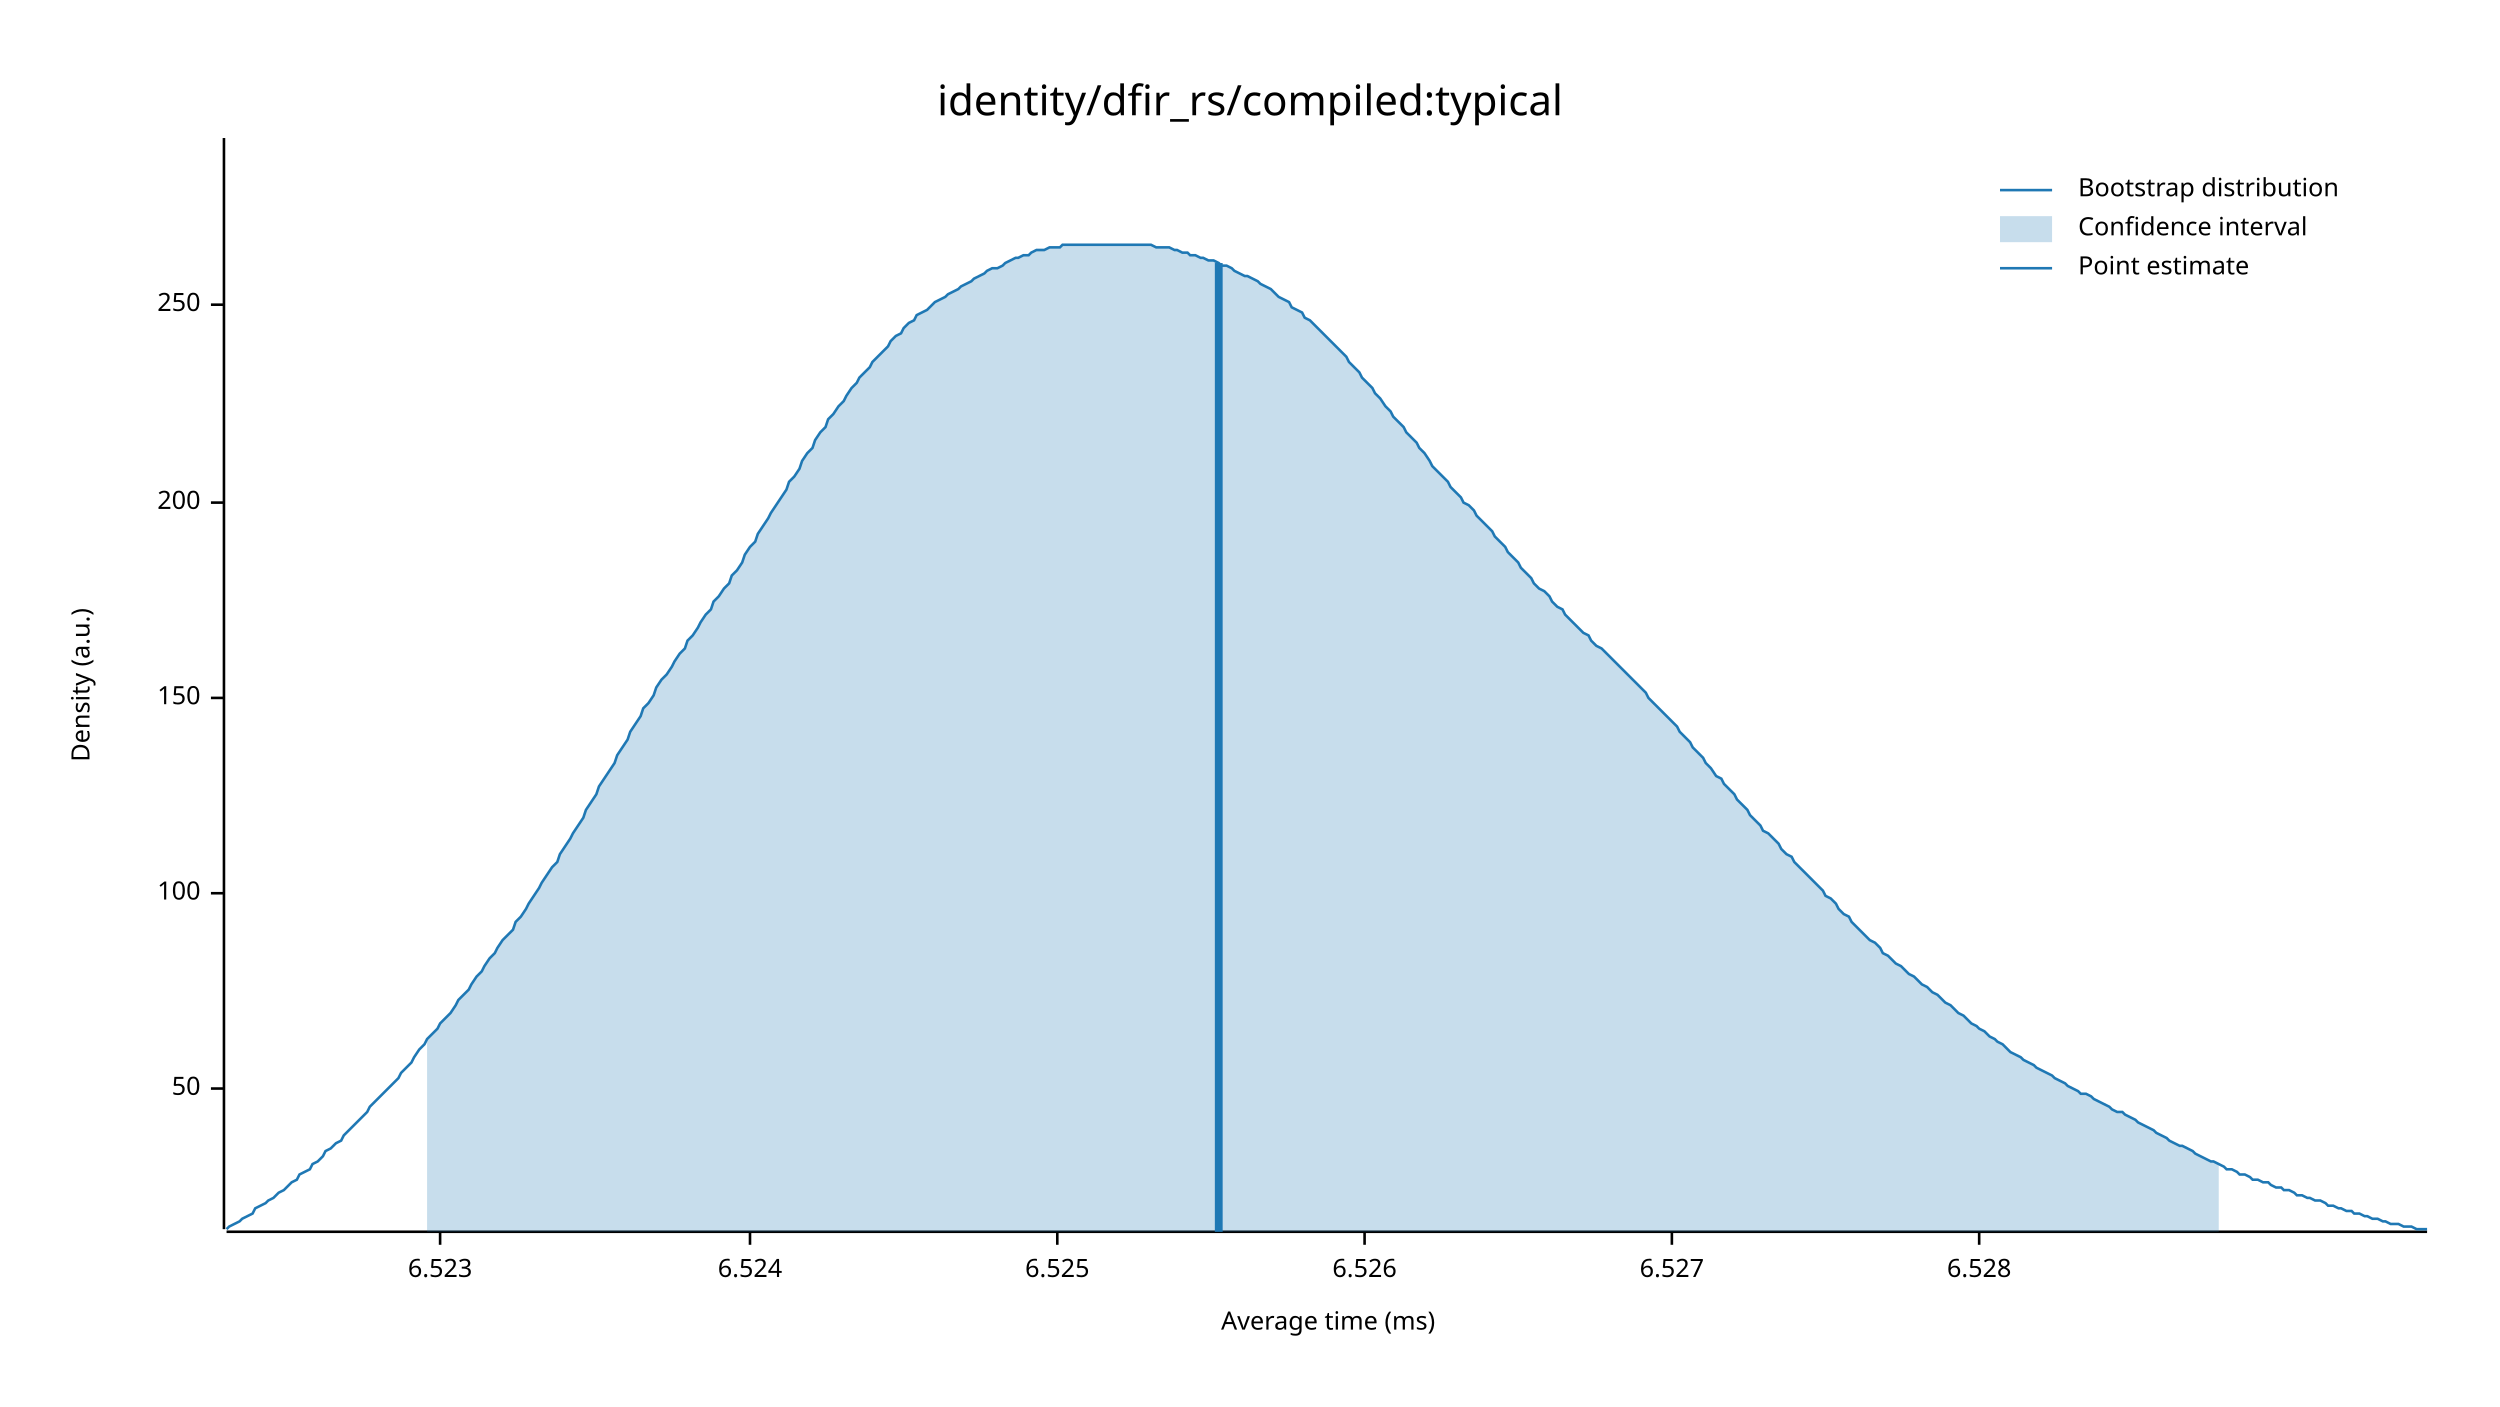
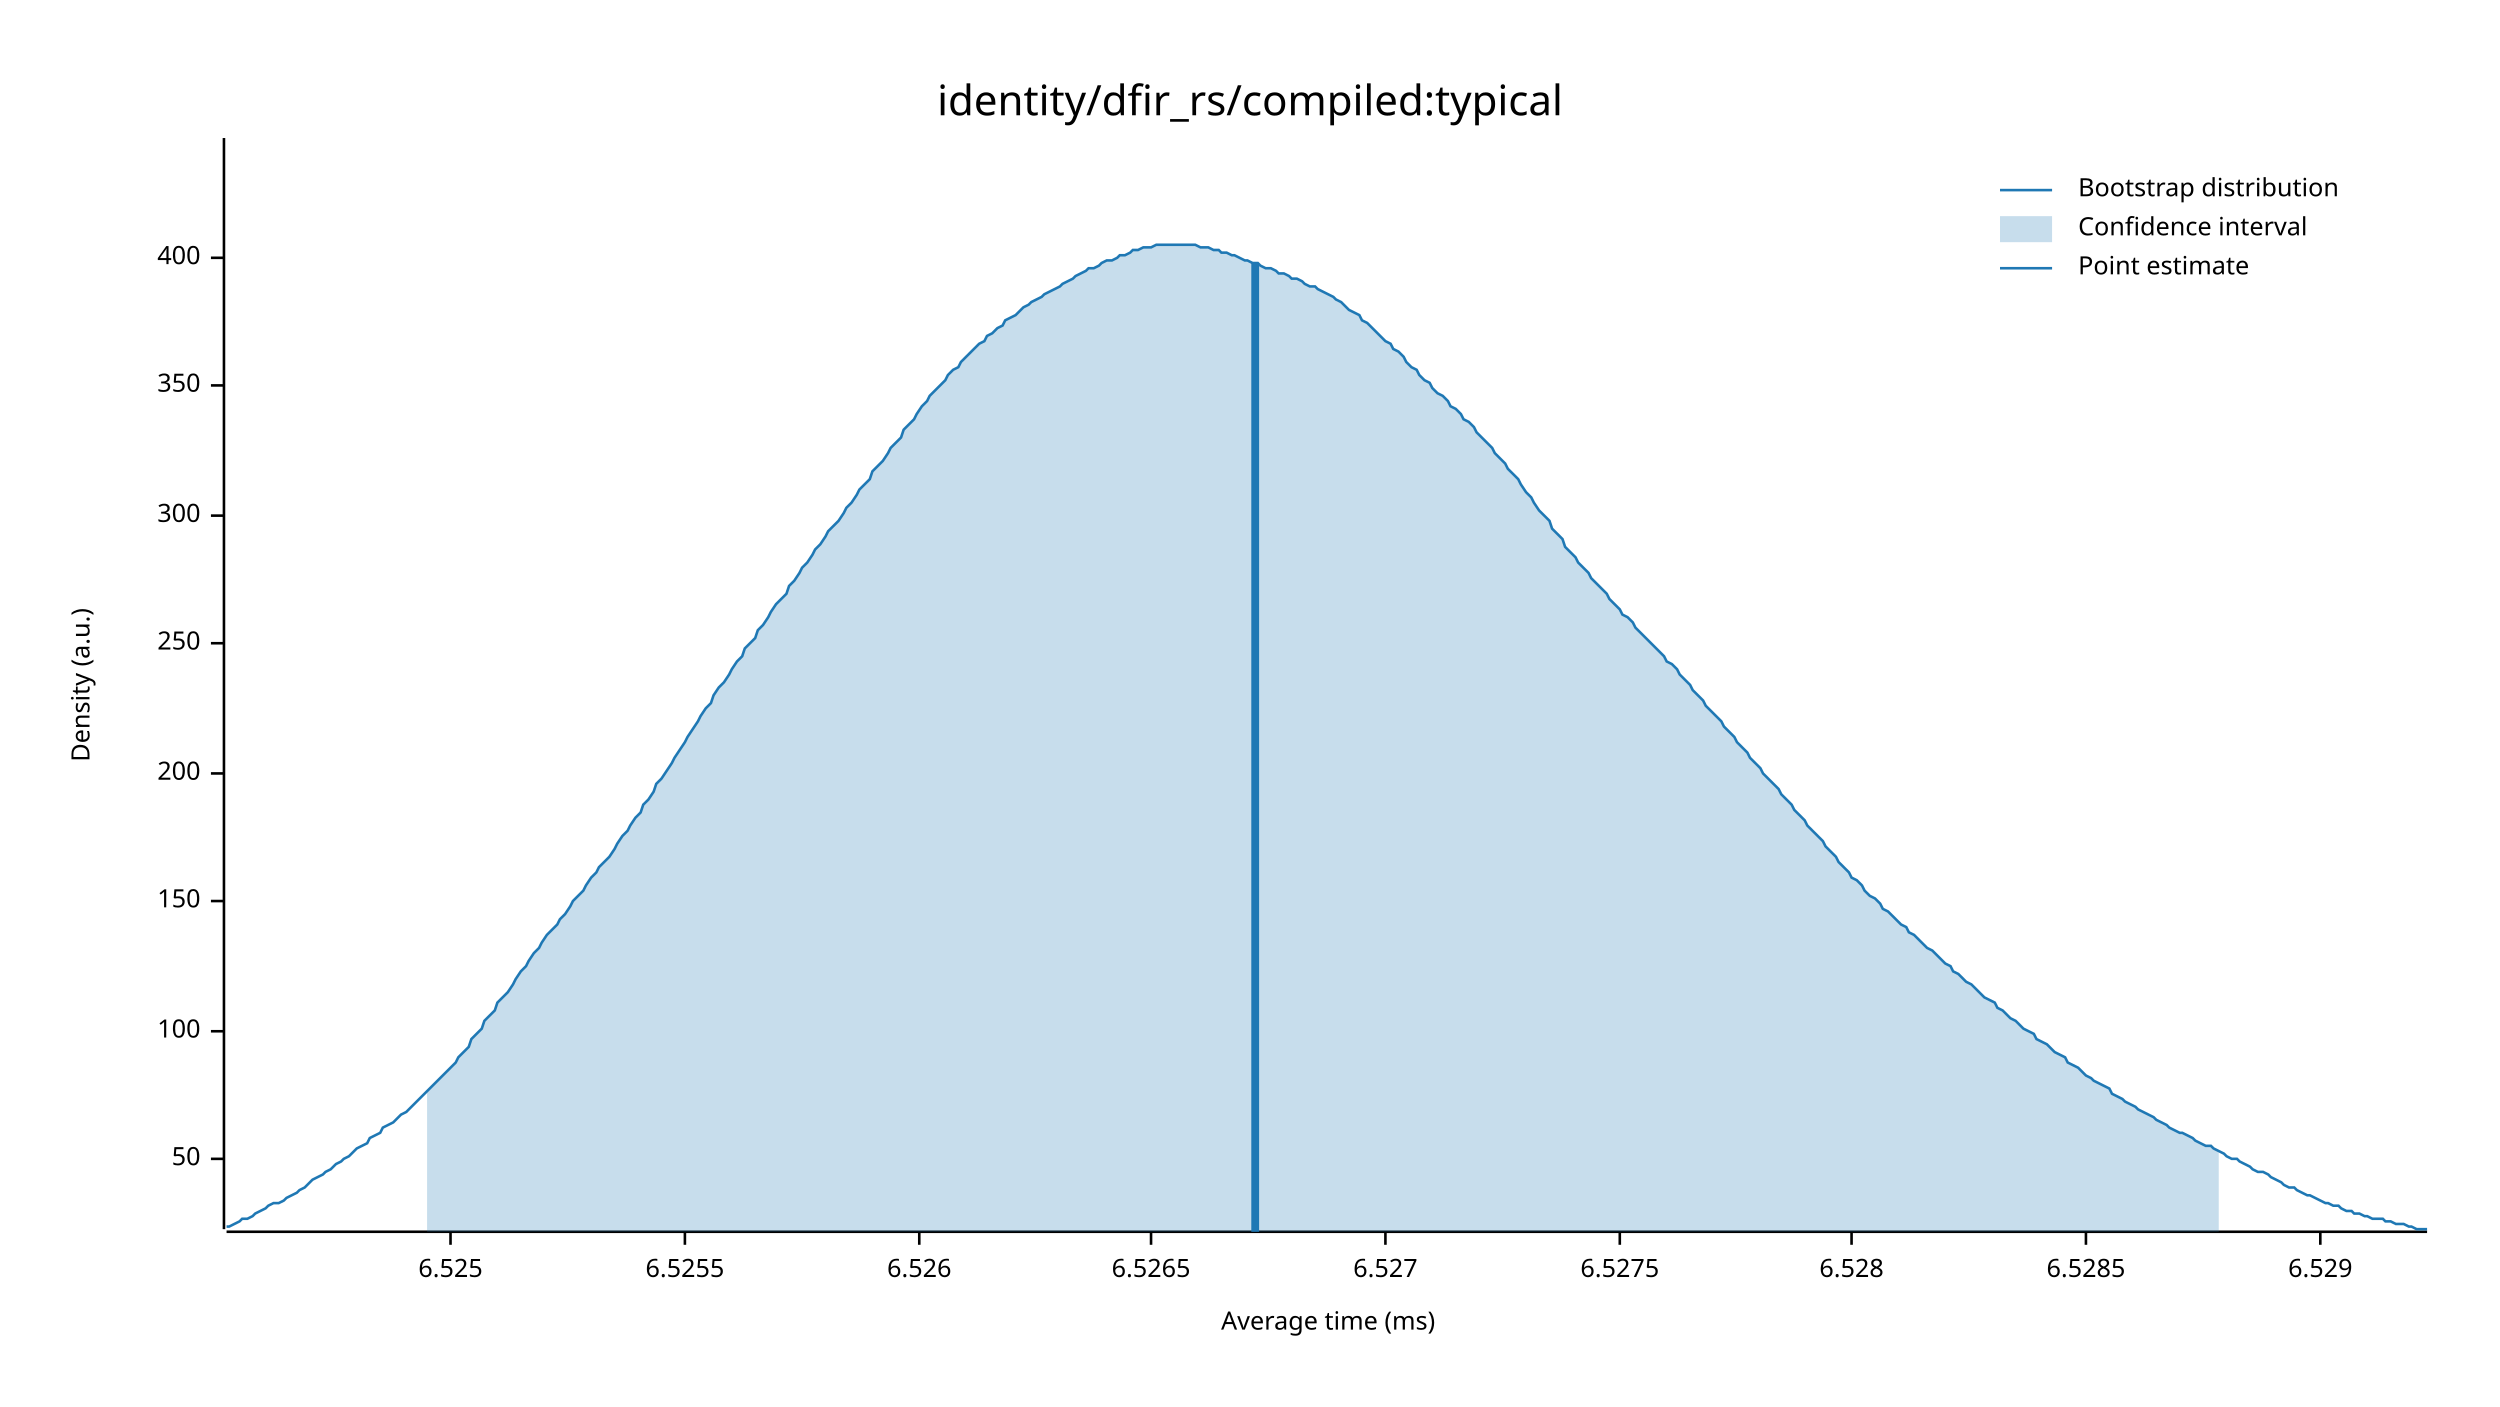
<svg xmlns="http://www.w3.org/2000/svg" width="960" height="540" viewBox="0 0 960 540">
  <text x="480" y="32" dy="0.76em" text-anchor="middle" font-family="sans-serif" font-size="16.129" opacity="1" fill="#000000">
identity/dfir_rs/compiled:typical
</text>
  <text x="27" y="263" dy="0.76em" text-anchor="middle" font-family="sans-serif" font-size="9.677" opacity="1" fill="#000000" transform="rotate(270, 27, 263)">
Density (a.u.)
</text>
  <text x="510" y="513" dy="-0.5ex" text-anchor="middle" font-family="sans-serif" font-size="9.677" opacity="1" fill="#000000">
Average time (ms)
</text>
  <polyline fill="none" opacity="1" stroke="#000000" stroke-width="1" points="86,53 86,472 " />
-   <text x="77" y="418" dy="0.5ex" text-anchor="end" font-family="sans-serif" font-size="9.677" opacity="1" fill="#000000">
+   <text x="77" y="445" dy="0.5ex" text-anchor="end" font-family="sans-serif" font-size="9.677" opacity="1" fill="#000000">
50
</text>
-   <polyline fill="none" opacity="1" stroke="#000000" stroke-width="1" points="81,418 86,418 " />
-   <text x="77" y="343" dy="0.5ex" text-anchor="end" font-family="sans-serif" font-size="9.677" opacity="1" fill="#000000">
+   <polyline fill="none" opacity="1" stroke="#000000" stroke-width="1" points="81,445 86,445 " />
+   <text x="77" y="396" dy="0.5ex" text-anchor="end" font-family="sans-serif" font-size="9.677" opacity="1" fill="#000000">
100
</text>
-   <polyline fill="none" opacity="1" stroke="#000000" stroke-width="1" points="81,343 86,343 " />
-   <text x="77" y="268" dy="0.5ex" text-anchor="end" font-family="sans-serif" font-size="9.677" opacity="1" fill="#000000">
+   <polyline fill="none" opacity="1" stroke="#000000" stroke-width="1" points="81,396 86,396 " />
+   <text x="77" y="346" dy="0.5ex" text-anchor="end" font-family="sans-serif" font-size="9.677" opacity="1" fill="#000000">
150
</text>
-   <polyline fill="none" opacity="1" stroke="#000000" stroke-width="1" points="81,268 86,268 " />
-   <text x="77" y="193" dy="0.5ex" text-anchor="end" font-family="sans-serif" font-size="9.677" opacity="1" fill="#000000">
+   <polyline fill="none" opacity="1" stroke="#000000" stroke-width="1" points="81,346 86,346 " />
+   <text x="77" y="297" dy="0.5ex" text-anchor="end" font-family="sans-serif" font-size="9.677" opacity="1" fill="#000000">
200
</text>
-   <polyline fill="none" opacity="1" stroke="#000000" stroke-width="1" points="81,193 86,193 " />
-   <text x="77" y="117" dy="0.5ex" text-anchor="end" font-family="sans-serif" font-size="9.677" opacity="1" fill="#000000">
+   <polyline fill="none" opacity="1" stroke="#000000" stroke-width="1" points="81,297 86,297 " />
+   <text x="77" y="247" dy="0.5ex" text-anchor="end" font-family="sans-serif" font-size="9.677" opacity="1" fill="#000000">
250
</text>
-   <polyline fill="none" opacity="1" stroke="#000000" stroke-width="1" points="81,117 86,117 " />
+   <polyline fill="none" opacity="1" stroke="#000000" stroke-width="1" points="81,247 86,247 " />
+   <text x="77" y="198" dy="0.5ex" text-anchor="end" font-family="sans-serif" font-size="9.677" opacity="1" fill="#000000">
+ 300
+ </text>
+   <polyline fill="none" opacity="1" stroke="#000000" stroke-width="1" points="81,198 86,198 " />
+   <text x="77" y="148" dy="0.5ex" text-anchor="end" font-family="sans-serif" font-size="9.677" opacity="1" fill="#000000">
+ 350
+ </text>
+   <polyline fill="none" opacity="1" stroke="#000000" stroke-width="1" points="81,148 86,148 " />
+   <text x="77" y="99" dy="0.5ex" text-anchor="end" font-family="sans-serif" font-size="9.677" opacity="1" fill="#000000">
+ 400
+ </text>
+   <polyline fill="none" opacity="1" stroke="#000000" stroke-width="1" points="81,99 86,99 " />
  <polyline fill="none" opacity="1" stroke="#000000" stroke-width="1" points="87,473 932,473 " />
-   <text x="169" y="483" dy="0.76em" text-anchor="middle" font-family="sans-serif" font-size="9.677" opacity="1" fill="#000000">
- 6.523
- </text>
-   <polyline fill="none" opacity="1" stroke="#000000" stroke-width="1" points="169,473 169,478 " />
-   <text x="288" y="483" dy="0.76em" text-anchor="middle" font-family="sans-serif" font-size="9.677" opacity="1" fill="#000000">
- 6.524
- </text>
-   <polyline fill="none" opacity="1" stroke="#000000" stroke-width="1" points="288,473 288,478 " />
-   <text x="406" y="483" dy="0.76em" text-anchor="middle" font-family="sans-serif" font-size="9.677" opacity="1" fill="#000000">
+   <text x="173" y="483" dy="0.76em" text-anchor="middle" font-family="sans-serif" font-size="9.677" opacity="1" fill="#000000">
6.525
</text>
-   <polyline fill="none" opacity="1" stroke="#000000" stroke-width="1" points="406,473 406,478 " />
-   <text x="524" y="483" dy="0.76em" text-anchor="middle" font-family="sans-serif" font-size="9.677" opacity="1" fill="#000000">
+   <polyline fill="none" opacity="1" stroke="#000000" stroke-width="1" points="173,473 173,478 " />
+   <text x="263" y="483" dy="0.76em" text-anchor="middle" font-family="sans-serif" font-size="9.677" opacity="1" fill="#000000">
+ 6.5255
+ </text>
+   <polyline fill="none" opacity="1" stroke="#000000" stroke-width="1" points="263,473 263,478 " />
+   <text x="353" y="483" dy="0.76em" text-anchor="middle" font-family="sans-serif" font-size="9.677" opacity="1" fill="#000000">
6.526
</text>
-   <polyline fill="none" opacity="1" stroke="#000000" stroke-width="1" points="524,473 524,478 " />
-   <text x="642" y="483" dy="0.76em" text-anchor="middle" font-family="sans-serif" font-size="9.677" opacity="1" fill="#000000">
+   <polyline fill="none" opacity="1" stroke="#000000" stroke-width="1" points="353,473 353,478 " />
+   <text x="442" y="483" dy="0.76em" text-anchor="middle" font-family="sans-serif" font-size="9.677" opacity="1" fill="#000000">
+ 6.5265
+ </text>
+   <polyline fill="none" opacity="1" stroke="#000000" stroke-width="1" points="442,473 442,478 " />
+   <text x="532" y="483" dy="0.76em" text-anchor="middle" font-family="sans-serif" font-size="9.677" opacity="1" fill="#000000">
6.527
</text>
-   <polyline fill="none" opacity="1" stroke="#000000" stroke-width="1" points="642,473 642,478 " />
-   <text x="760" y="483" dy="0.76em" text-anchor="middle" font-family="sans-serif" font-size="9.677" opacity="1" fill="#000000">
+   <polyline fill="none" opacity="1" stroke="#000000" stroke-width="1" points="532,473 532,478 " />
+   <text x="622" y="483" dy="0.76em" text-anchor="middle" font-family="sans-serif" font-size="9.677" opacity="1" fill="#000000">
+ 6.5275
+ </text>
+   <polyline fill="none" opacity="1" stroke="#000000" stroke-width="1" points="622,473 622,478 " />
+   <text x="711" y="483" dy="0.76em" text-anchor="middle" font-family="sans-serif" font-size="9.677" opacity="1" fill="#000000">
6.528
</text>
-   <polyline fill="none" opacity="1" stroke="#000000" stroke-width="1" points="760,473 760,478 " />
-   <polyline fill="none" opacity="1" stroke="#1F78B4" stroke-width="1" points="87,472 88,471 90,470 92,469 93,468 95,467 97,466 98,464 100,463 102,462 103,461 105,460 107,458 109,457 110,456 112,454 114,453 115,451 117,450 119,449 120,447 122,446 124,444 125,442 127,441 129,439 131,438 132,436 134,434 136,432 137,431 139,429 141,427 142,425 144,423 146,421 147,420 149,418 151,416 153,414 154,412 156,410 158,408 159,406 161,403 163,401 164,399 166,397 168,395 169,393 171,391 173,389 175,386 176,384 178,382 180,380 181,378 183,375 185,373 186,371 188,368 190,366 191,364 193,361 195,359 197,357 198,354 200,352 202,349 203,347 205,344 207,341 208,339 210,336 212,333 214,331 215,328 217,325 219,322 220,320 222,317 224,314 225,311 227,308 229,305 230,302 232,299 234,296 236,293 237,290 239,287 241,284 242,281 244,278 246,275 247,272 249,270 251,267 252,264 254,261 256,259 258,256 259,254 261,251 263,249 264,246 266,244 268,241 269,239 271,236 273,234 274,231 276,229 278,226 280,224 281,221 283,219 285,216 286,213 288,210 290,208 291,205 293,202 295,199 296,197 298,194 300,191 302,188 303,185 305,183 307,180 308,177 310,174 312,172 313,169 315,166 317,164 318,161 320,159 322,156 324,154 325,152 327,149 329,147 330,145 332,143 334,141 335,139 337,137 339,135 341,133 342,131 344,129 346,128 347,126 349,124 351,123 352,121 354,120 356,119 357,118 359,116 361,115 363,114 364,113 366,112 368,111 369,110 371,109 373,108 374,107 376,106 378,105 379,104 381,103 383,103 385,102 386,101 388,100 390,99 391,99 393,98 395,98 396,97 398,96 400,96 401,96 403,95 405,95 407,95 408,94 410,94 412,94 413,94 415,94 417,94 418,94 420,94 422,94 423,94 425,94 427,94 429,94 430,94 432,94 434,94 435,94 437,94 439,94 440,94 442,94 444,95 445,95 447,95 449,95 451,96 452,96 454,97 456,97 457,98 459,98 461,99 462,99 464,100 466,100 468,101 469,102 471,102 473,103 474,104 476,105 478,106 479,106 481,107 483,108 484,109 486,110 488,111 490,113 491,114 493,115 495,116 496,118 498,119 500,120 501,122 503,123 505,125 506,126 508,128 510,130 512,132 513,133 515,135 517,137 518,139 520,141 522,143 523,145 525,147 527,149 528,151 530,153 532,156 534,158 535,160 537,162 539,164 540,166 542,168 544,170 545,172 547,174 549,177 550,179 552,181 554,183 556,185 557,187 559,189 561,191 562,193 564,194 566,196 567,198 569,200 571,202 573,204 574,206 576,208 578,210 579,212 581,214 583,216 584,218 586,220 588,222 589,224 591,226 593,227 595,229 596,231 598,233 600,234 601,236 603,238 605,240 606,241 608,243 610,244 611,246 613,248 615,249 617,251 618,252 620,254 622,256 623,257 625,259 627,261 628,262 630,264 632,266 633,268 635,270 637,272 639,274 640,275 642,277 644,279 645,281 647,283 649,285 650,287 652,289 654,291 655,293 657,295 659,298 661,299 662,301 664,303 666,305 667,307 669,309 671,311 672,313 674,315 676,317 677,319 679,320 681,322 683,324 684,326 686,328 688,329 689,331 691,333 693,335 694,336 696,338 698,340 700,342 701,344 703,345 705,347 706,349 708,351 710,352 711,354 713,356 715,358 716,359 718,361 720,362 722,364 723,366 725,367 727,369 728,370 730,371 732,373 733,374 735,375 737,377 738,378 740,379 742,381 744,382 745,383 747,385 749,386 750,387 752,389 754,390 755,391 757,393 759,394 760,395 762,396 764,398 766,399 767,400 769,401 771,403 772,404 774,405 776,406 777,407 779,408 781,409 782,410 784,411 786,412 788,413 789,414 791,415 793,416 794,417 796,418 798,419 799,420 801,420 803,421 804,422 806,423 808,424 810,425 811,426 813,427 815,427 816,428 818,429 820,430 821,431 823,432 825,433 827,434 828,435 830,436 832,437 833,438 835,439 837,440 838,440 840,441 842,442 843,443 845,444 847,445 849,446 850,446 852,447 854,448 855,449 857,449 859,450 860,451 862,451 864,452 865,453 867,453 869,454 871,454 872,455 874,456 876,456 877,457 879,457 881,458 882,459 884,459 886,460 887,460 889,461 891,461 893,462 894,463 896,463 898,464 899,464 901,465 903,465 904,466 906,466 908,467 909,467 911,468 913,468 915,469 916,469 918,470 920,470 921,470 923,471 925,471 926,471 928,472 930,472 932,472 " />
-   <polygon opacity="0.25" fill="#1F78B4" points="164,399 166,397 168,395 169,393 171,391 173,389 175,386 176,384 178,382 180,380 181,378 183,375 185,373 186,371 188,368 190,366 191,364 193,361 195,359 197,357 198,354 200,352 202,349 203,347 205,344 207,341 208,339 210,336 212,333 214,331 215,328 217,325 219,322 220,320 222,317 224,314 225,311 227,308 229,305 230,302 232,299 234,296 236,293 237,290 239,287 241,284 242,281 244,278 246,275 247,272 249,270 251,267 252,264 254,261 256,259 258,256 259,254 261,251 263,249 264,246 266,244 268,241 269,239 271,236 273,234 274,231 276,229 278,226 280,224 281,221 283,219 285,216 286,213 288,210 290,208 291,205 293,202 295,199 296,197 298,194 300,191 302,188 303,185 305,183 307,180 308,177 310,174 312,172 313,169 315,166 317,164 318,161 320,159 322,156 324,154 325,152 327,149 329,147 330,145 332,143 334,141 335,139 337,137 339,135 341,133 342,131 344,129 346,128 347,126 349,124 351,123 352,121 354,120 356,119 357,118 359,116 361,115 363,114 364,113 366,112 368,111 369,110 371,109 373,108 374,107 376,106 378,105 379,104 381,103 383,103 385,102 386,101 388,100 390,99 391,99 393,98 395,98 396,97 398,96 400,96 401,96 403,95 405,95 407,95 408,94 410,94 412,94 413,94 415,94 417,94 418,94 420,94 422,94 423,94 425,94 427,94 429,94 430,94 432,94 434,94 435,94 437,94 439,94 440,94 442,94 444,95 445,95 447,95 449,95 451,96 452,96 454,97 456,97 457,98 459,98 461,99 462,99 464,100 466,100 468,101 469,102 471,102 473,103 474,104 476,105 478,106 479,106 481,107 483,108 484,109 486,110 488,111 490,113 491,114 493,115 495,116 496,118 498,119 500,120 501,122 503,123 505,125 506,126 508,128 510,130 512,132 513,133 515,135 517,137 518,139 520,141 522,143 523,145 525,147 527,149 528,151 530,153 532,156 534,158 535,160 537,162 539,164 540,166 542,168 544,170 545,172 547,174 549,177 550,179 552,181 554,183 556,185 557,187 559,189 561,191 562,193 564,194 566,196 567,198 569,200 571,202 573,204 574,206 576,208 578,210 579,212 581,214 583,216 584,218 586,220 588,222 589,224 591,226 593,227 595,229 596,231 598,233 600,234 601,236 603,238 605,240 606,241 608,243 610,244 611,246 613,248 615,249 617,251 618,252 620,254 622,256 623,257 625,259 627,261 628,262 630,264 632,266 633,268 635,270 637,272 639,274 640,275 642,277 644,279 645,281 647,283 649,285 650,287 652,289 654,291 655,293 657,295 659,298 661,299 662,301 664,303 666,305 667,307 669,309 671,311 672,313 674,315 676,317 677,319 679,320 681,322 683,324 684,326 686,328 688,329 689,331 691,333 693,335 694,336 696,338 698,340 700,342 701,344 703,345 705,347 706,349 708,351 710,352 711,354 713,356 715,358 716,359 718,361 720,362 722,364 723,366 725,367 727,369 728,370 730,371 732,373 733,374 735,375 737,377 738,378 740,379 742,381 744,382 745,383 747,385 749,386 750,387 752,389 754,390 755,391 757,393 759,394 760,395 762,396 764,398 766,399 767,400 769,401 771,403 772,404 774,405 776,406 777,407 779,408 781,409 782,410 784,411 786,412 788,413 789,414 791,415 793,416 794,417 796,418 798,419 799,420 801,420 803,421 804,422 806,423 808,424 810,425 811,426 813,427 815,427 816,428 818,429 820,430 821,431 823,432 825,433 827,434 828,435 830,436 832,437 833,438 835,439 837,440 838,440 840,441 842,442 843,443 845,444 847,445 849,446 850,446 852,447 852,473 164,473 " />
-   <polyline fill="none" opacity="1" stroke="#1F78B4" stroke-width="3" points="468,473 468,101 " />
+   <polyline fill="none" opacity="1" stroke="#000000" stroke-width="1" points="711,473 711,478 " />
+   <text x="801" y="483" dy="0.76em" text-anchor="middle" font-family="sans-serif" font-size="9.677" opacity="1" fill="#000000">
+ 6.5285
+ </text>
+   <polyline fill="none" opacity="1" stroke="#000000" stroke-width="1" points="801,473 801,478 " />
+   <text x="891" y="483" dy="0.76em" text-anchor="middle" font-family="sans-serif" font-size="9.677" opacity="1" fill="#000000">
+ 6.529
+ </text>
+   <polyline fill="none" opacity="1" stroke="#000000" stroke-width="1" points="891,473 891,478 " />
+   <polyline fill="none" opacity="1" stroke="#1F78B4" stroke-width="1" points="87,471 88,471 90,470 92,469 93,468 95,468 97,467 98,466 100,465 102,464 103,463 105,462 107,462 109,461 110,460 112,459 114,458 115,457 117,456 119,454 120,453 122,452 124,451 125,450 127,449 129,447 131,446 132,445 134,444 136,442 137,441 139,440 141,439 142,437 144,436 146,435 147,433 149,432 151,431 153,429 154,428 156,427 158,425 159,424 161,422 163,420 164,419 166,417 168,415 169,414 171,412 173,410 175,408 176,406 178,404 180,402 181,399 183,397 185,395 186,392 188,390 190,388 191,385 193,383 195,381 197,378 198,376 200,373 202,371 203,369 205,366 207,364 208,362 210,359 212,357 214,355 215,353 217,351 219,348 220,346 222,344 224,342 225,340 227,337 229,335 230,333 232,331 234,329 236,326 237,324 239,321 241,319 242,317 244,314 246,312 247,309 249,307 251,304 252,301 254,299 256,296 258,293 259,291 261,288 263,285 264,283 266,280 268,277 269,275 271,272 273,270 274,267 276,264 278,262 280,259 281,257 283,254 285,252 286,249 288,247 290,245 291,242 293,240 295,237 296,235 298,232 300,230 302,228 303,225 305,223 307,220 308,218 310,216 312,213 313,211 315,209 317,206 318,204 320,202 322,200 324,197 325,195 327,193 329,190 330,188 332,186 334,184 335,181 337,179 339,177 341,174 342,172 344,170 346,168 347,165 349,163 351,161 352,159 354,156 356,154 357,152 359,150 361,148 363,146 364,144 366,142 368,141 369,139 371,137 373,135 374,134 376,132 378,131 379,129 381,128 383,126 385,125 386,123 388,122 390,121 391,120 393,118 395,117 396,116 398,115 400,114 401,113 403,112 405,111 407,110 408,109 410,108 412,107 413,106 415,105 417,104 418,103 420,103 422,102 423,101 425,100 427,100 429,99 430,98 432,98 434,97 435,96 437,96 439,95 440,95 442,95 444,94 445,94 447,94 449,94 451,94 452,94 454,94 456,94 457,94 459,94 461,95 462,95 464,95 466,96 468,96 469,97 471,97 473,98 474,98 476,99 478,100 479,100 481,101 483,101 484,102 486,103 488,103 490,104 491,105 493,105 495,106 496,107 498,107 500,108 501,109 503,110 505,110 506,111 508,112 510,113 512,114 513,115 515,116 517,118 518,119 520,120 522,121 523,123 525,124 527,126 528,127 530,129 532,131 534,132 535,134 537,135 539,137 540,139 542,141 544,142 545,144 547,146 549,147 550,149 552,151 554,152 556,154 557,156 559,157 561,159 562,161 564,162 566,164 567,166 569,168 571,170 573,172 574,174 576,176 578,178 579,180 581,182 583,184 584,186 586,189 588,191 589,193 591,196 593,198 595,200 596,203 598,205 600,207 601,210 603,212 605,214 606,216 608,218 610,220 611,222 613,224 615,226 617,228 618,230 620,232 622,234 623,236 625,237 627,239 628,241 630,243 632,245 633,246 635,248 637,250 639,252 640,254 642,255 644,257 645,259 647,261 649,263 650,265 652,267 654,269 655,271 657,273 659,275 661,277 662,279 664,281 666,283 667,285 669,287 671,289 672,291 674,293 676,295 677,297 679,299 681,301 683,303 684,305 686,307 688,309 689,311 691,313 693,315 694,317 696,319 698,321 700,323 701,325 703,327 705,329 706,331 708,333 710,335 711,337 713,338 715,340 716,342 718,344 720,345 722,347 723,349 725,350 727,352 728,353 730,355 732,356 733,358 735,359 737,361 738,362 740,364 742,365 744,367 745,368 747,370 749,371 750,373 752,374 754,376 755,377 757,378 759,380 760,381 762,383 764,384 766,385 767,387 769,388 771,390 772,391 774,392 776,394 777,395 779,396 781,397 782,399 784,400 786,401 788,403 789,404 791,405 793,406 794,408 796,409 798,410 799,411 801,413 803,414 804,415 806,416 808,417 810,418 811,420 813,421 815,422 816,423 818,424 820,425 821,426 823,427 825,428 827,429 828,430 830,431 832,432 833,433 835,434 837,435 838,435 840,436 842,437 843,438 845,439 847,440 849,440 850,441 852,442 854,443 855,444 857,445 859,445 860,446 862,447 864,448 865,449 867,450 869,450 871,451 872,452 874,453 876,454 877,455 879,456 881,456 882,457 884,458 886,459 887,459 889,460 891,461 893,462 894,462 896,463 898,463 899,464 901,465 903,465 904,466 906,466 908,467 909,467 911,468 913,468 915,468 916,469 918,469 920,470 921,470 923,470 925,471 926,471 928,472 930,472 932,472 " />
+   <polygon opacity="0.25" fill="#1F78B4" points="164,419 166,417 168,415 169,414 171,412 173,410 175,408 176,406 178,404 180,402 181,399 183,397 185,395 186,392 188,390 190,388 191,385 193,383 195,381 197,378 198,376 200,373 202,371 203,369 205,366 207,364 208,362 210,359 212,357 214,355 215,353 217,351 219,348 220,346 222,344 224,342 225,340 227,337 229,335 230,333 232,331 234,329 236,326 237,324 239,321 241,319 242,317 244,314 246,312 247,309 249,307 251,304 252,301 254,299 256,296 258,293 259,291 261,288 263,285 264,283 266,280 268,277 269,275 271,272 273,270 274,267 276,264 278,262 280,259 281,257 283,254 285,252 286,249 288,247 290,245 291,242 293,240 295,237 296,235 298,232 300,230 302,228 303,225 305,223 307,220 308,218 310,216 312,213 313,211 315,209 317,206 318,204 320,202 322,200 324,197 325,195 327,193 329,190 330,188 332,186 334,184 335,181 337,179 339,177 341,174 342,172 344,170 346,168 347,165 349,163 351,161 352,159 354,156 356,154 357,152 359,150 361,148 363,146 364,144 366,142 368,141 369,139 371,137 373,135 374,134 376,132 378,131 379,129 381,128 383,126 385,125 386,123 388,122 390,121 391,120 393,118 395,117 396,116 398,115 400,114 401,113 403,112 405,111 407,110 408,109 410,108 412,107 413,106 415,105 417,104 418,103 420,103 422,102 423,101 425,100 427,100 429,99 430,98 432,98 434,97 435,96 437,96 439,95 440,95 442,95 444,94 445,94 447,94 449,94 451,94 452,94 454,94 456,94 457,94 459,94 461,95 462,95 464,95 466,96 468,96 469,97 471,97 473,98 474,98 476,99 478,100 479,100 481,101 483,101 484,102 486,103 488,103 490,104 491,105 493,105 495,106 496,107 498,107 500,108 501,109 503,110 505,110 506,111 508,112 510,113 512,114 513,115 515,116 517,118 518,119 520,120 522,121 523,123 525,124 527,126 528,127 530,129 532,131 534,132 535,134 537,135 539,137 540,139 542,141 544,142 545,144 547,146 549,147 550,149 552,151 554,152 556,154 557,156 559,157 561,159 562,161 564,162 566,164 567,166 569,168 571,170 573,172 574,174 576,176 578,178 579,180 581,182 583,184 584,186 586,189 588,191 589,193 591,196 593,198 595,200 596,203 598,205 600,207 601,210 603,212 605,214 606,216 608,218 610,220 611,222 613,224 615,226 617,228 618,230 620,232 622,234 623,236 625,237 627,239 628,241 630,243 632,245 633,246 635,248 637,250 639,252 640,254 642,255 644,257 645,259 647,261 649,263 650,265 652,267 654,269 655,271 657,273 659,275 661,277 662,279 664,281 666,283 667,285 669,287 671,289 672,291 674,293 676,295 677,297 679,299 681,301 683,303 684,305 686,307 688,309 689,311 691,313 693,315 694,317 696,319 698,321 700,323 701,325 703,327 705,329 706,331 708,333 710,335 711,337 713,338 715,340 716,342 718,344 720,345 722,347 723,349 725,350 727,352 728,353 730,355 732,356 733,358 735,359 737,361 738,362 740,364 742,365 744,367 745,368 747,370 749,371 750,373 752,374 754,376 755,377 757,378 759,380 760,381 762,383 764,384 766,385 767,387 769,388 771,390 772,391 774,392 776,394 777,395 779,396 781,397 782,399 784,400 786,401 788,403 789,404 791,405 793,406 794,408 796,409 798,410 799,411 801,413 803,414 804,415 806,416 808,417 810,418 811,420 813,421 815,422 816,423 818,424 820,425 821,426 823,427 825,428 827,429 828,430 830,431 832,432 833,433 835,434 837,435 838,435 840,436 842,437 843,438 845,439 847,440 849,440 850,441 852,442 852,473 164,473 " />
+   <polyline fill="none" opacity="1" stroke="#1F78B4" stroke-width="3" points="482,473 482,101 " />
  <text x="798" y="68" dy="0.76em" text-anchor="start" font-family="sans-serif" font-size="9.677" opacity="1" fill="#000000">
Bootstrap distribution
</text>
  <text x="798" y="83" dy="0.76em" text-anchor="start" font-family="sans-serif" font-size="9.677" opacity="1" fill="#000000">
Confidence interval
</text>
  <text x="798" y="98" dy="0.76em" text-anchor="start" font-family="sans-serif" font-size="9.677" opacity="1" fill="#000000">
Point estimate
</text>
  <polyline fill="none" opacity="1" stroke="#1F78B4" stroke-width="1" points="768,73 788,73 " />
  <rect x="768" y="83" width="20" height="10" opacity="0.25" fill="#1F78B4" stroke="none" />
  <polyline fill="none" opacity="1" stroke="#1F78B4" stroke-width="1" points="768,103 788,103 " />
</svg>
